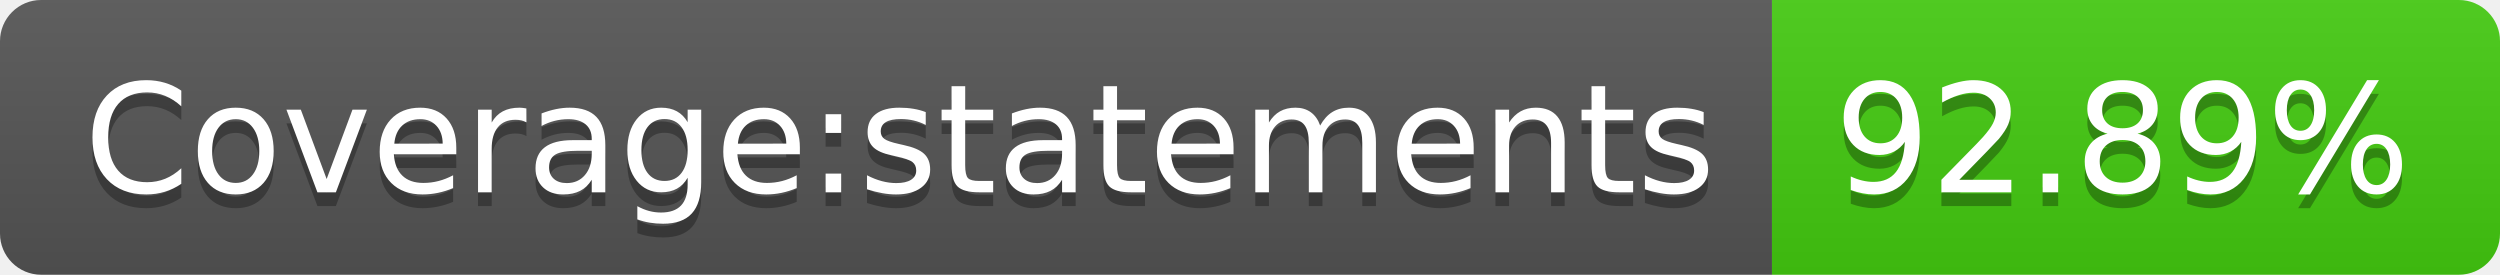
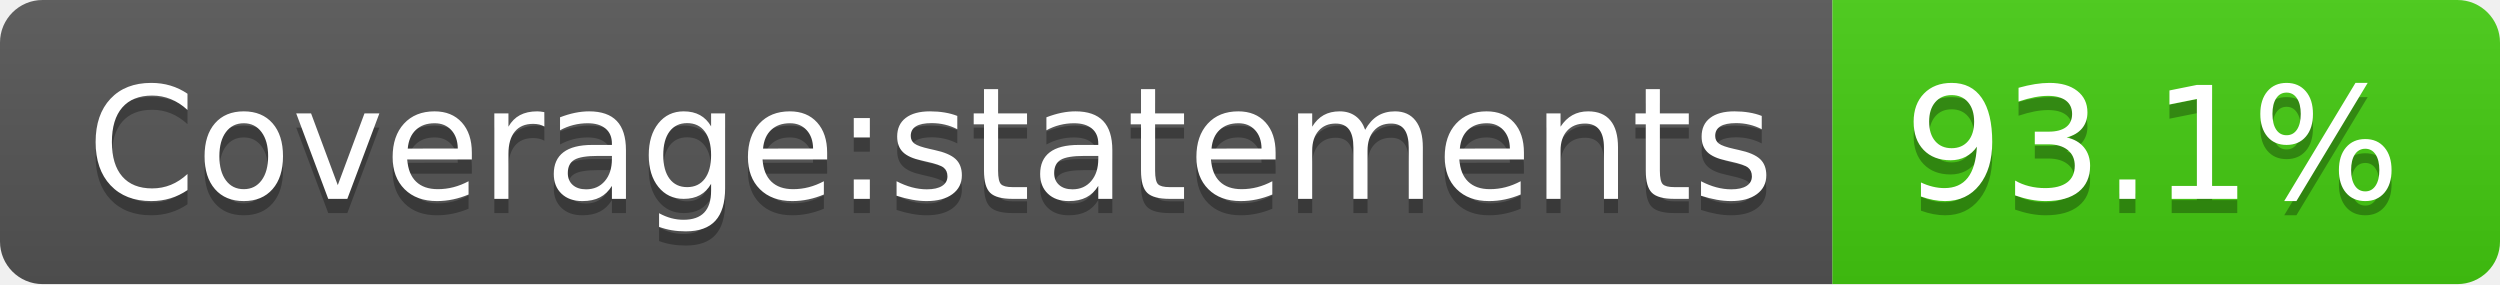
- <svg xmlns="http://www.w3.org/2000/svg" width="182" height="20" role="img" aria-label="Coverage:statements: 92.89%">
+ <svg xmlns="http://www.w3.org/2000/svg" width="176" height="20" role="img" aria-label="Coverage:statements: 93.1%">
  <linearGradient id="s" x2="0" y2="100%">
    <stop offset="0" stop-color="#bbb" stop-opacity=".1" />
    <stop offset="1" stop-opacity=".1" />
  </linearGradient>
  <clipPath id="r">
-     <rect width="182" height="20" rx="3" fill="#fff" />
+     <rect width="176" height="20" rx="3" fill="#fff" />
  </clipPath>
  <g clip-path="url(#r)">
    <rect width="129" height="20" fill="#555" />
-     <rect x="129" width="53" height="20" fill="#4c1" />
-     <rect width="182" height="20" fill="url(#s)" />
+     <rect x="129" width="47" height="20" fill="#4c1" />
+     <rect width="176" height="20" fill="url(#s)" />
  </g>
  <g fill="#fff" text-anchor="middle" font-family="Verdana,Geneva,DejaVu Sans,sans-serif" text-rendering="geometricPrecision" font-size="110">
    <text aria-hidden="true" x="655" y="150" fill="#010101" fill-opacity=".3" transform="scale(.1)" textLength="1190">Coverage:statements</text>
    <text x="655" y="140" transform="scale(.1)" fill="#fff" textLength="1190">Coverage:statements</text>
-     <text aria-hidden="true" x="1545" y="150" fill="#010101" fill-opacity=".3" transform="scale(.1)" textLength="430">92.89%</text>
-     <text x="1545" y="140" transform="scale(.1)" fill="#fff" textLength="430">92.89%</text>
+     <text aria-hidden="true" x="1515" y="150" fill="#010101" fill-opacity=".3" transform="scale(.1)" textLength="370">93.1%</text>
+     <text x="1515" y="140" transform="scale(.1)" fill="#fff" textLength="370">93.1%</text>
  </g>
</svg>
